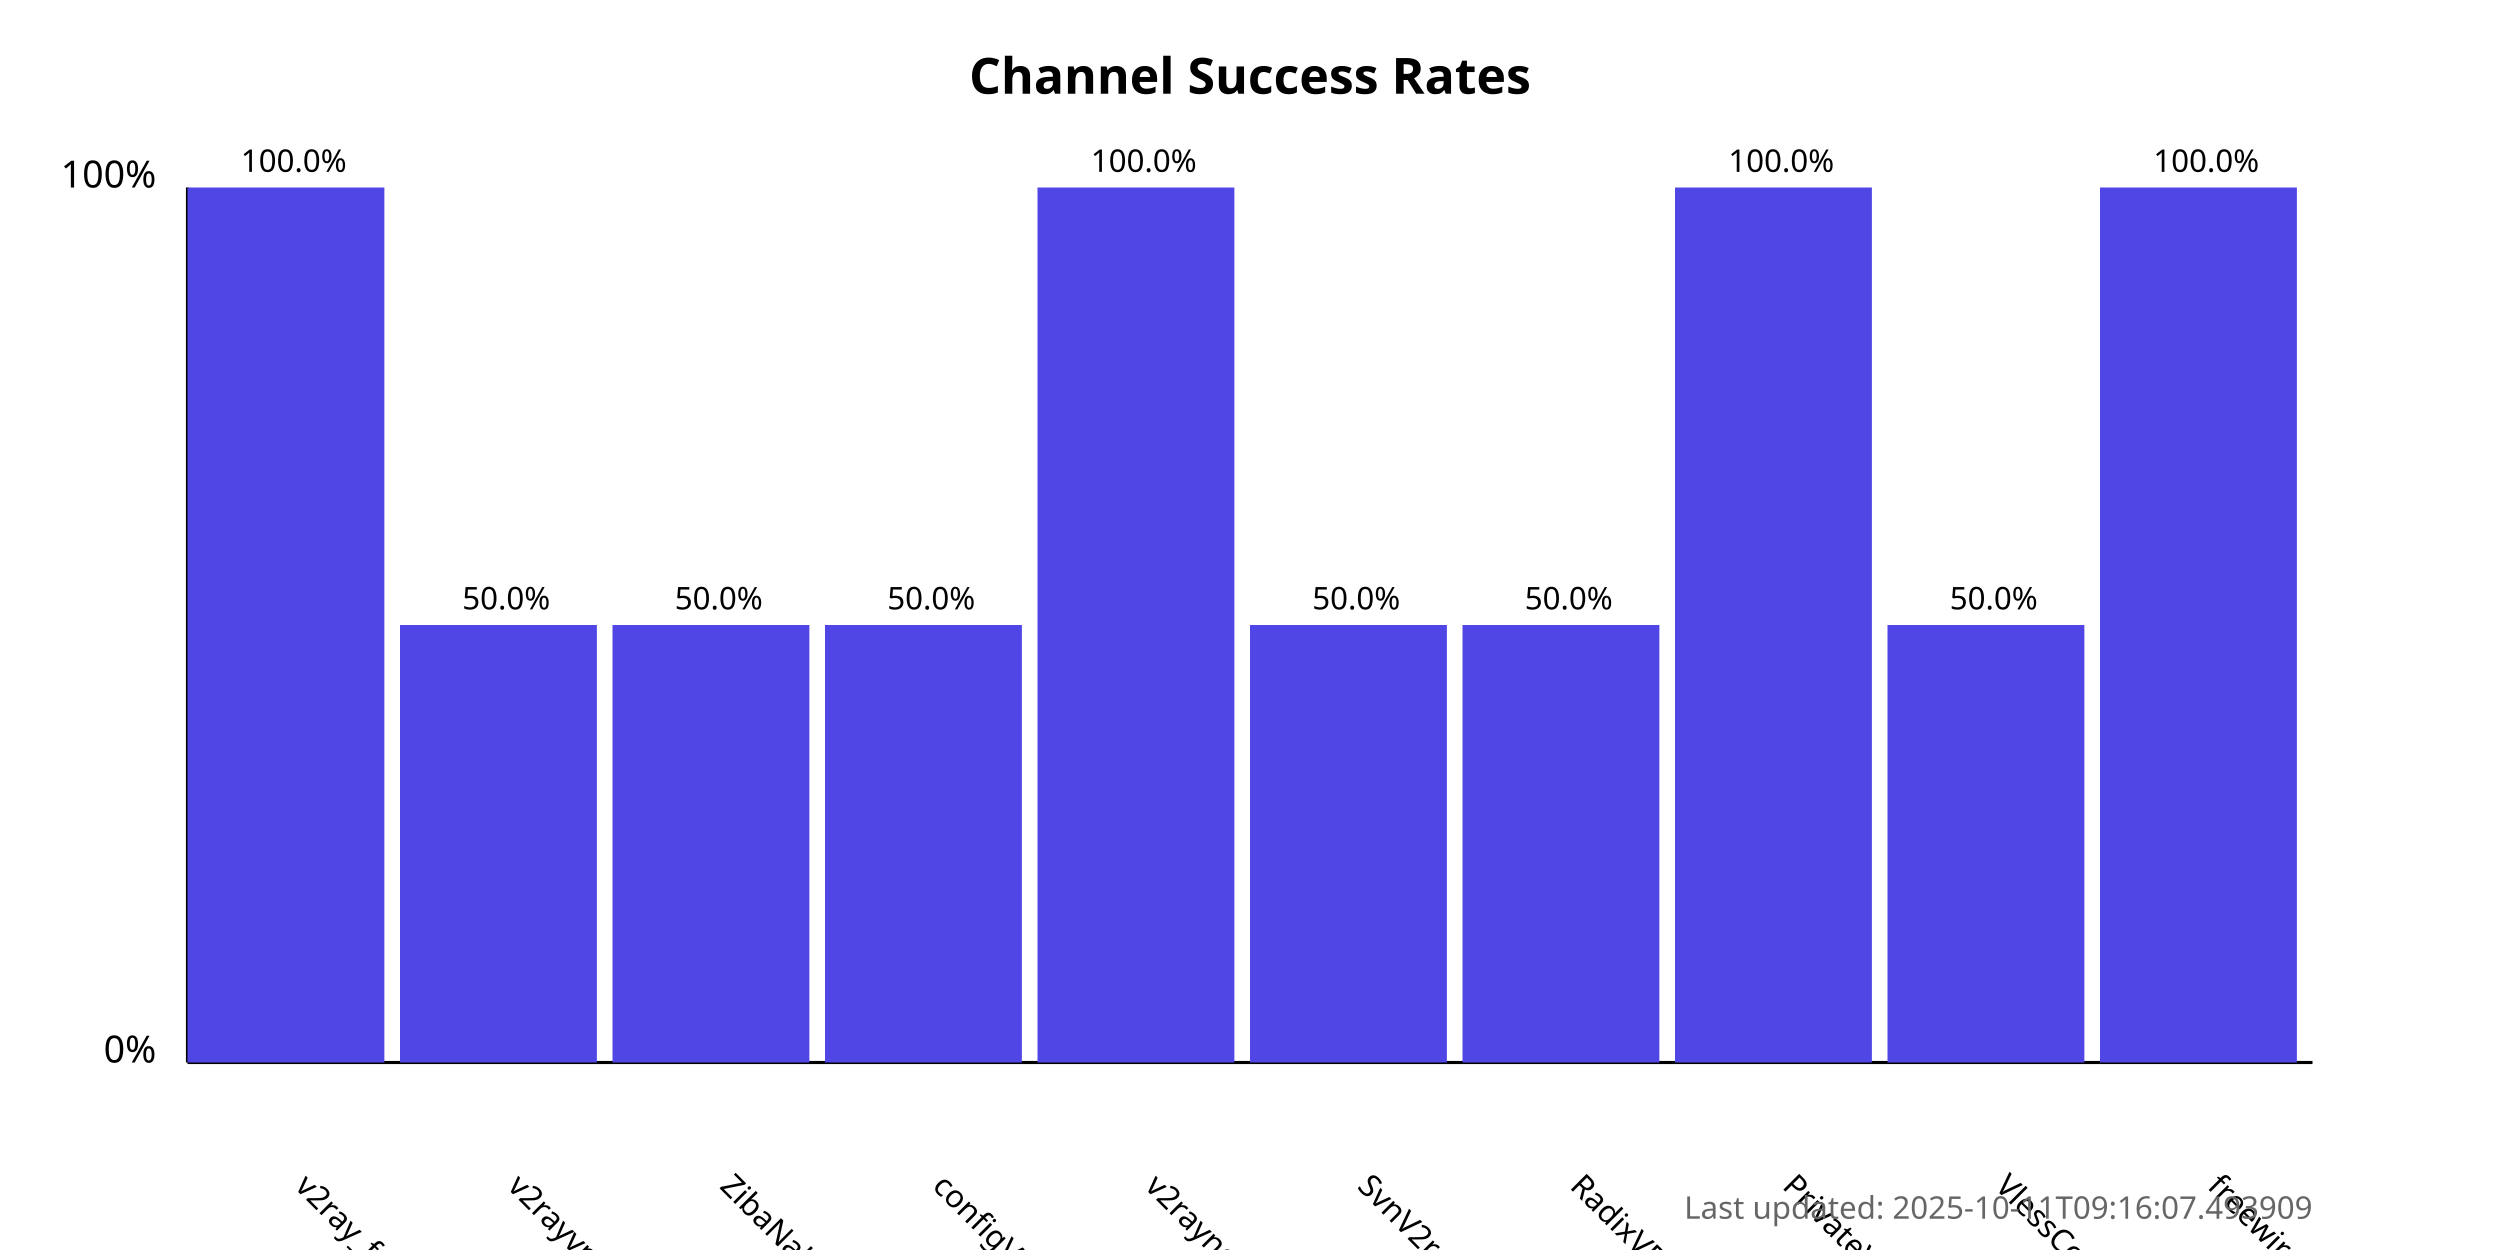
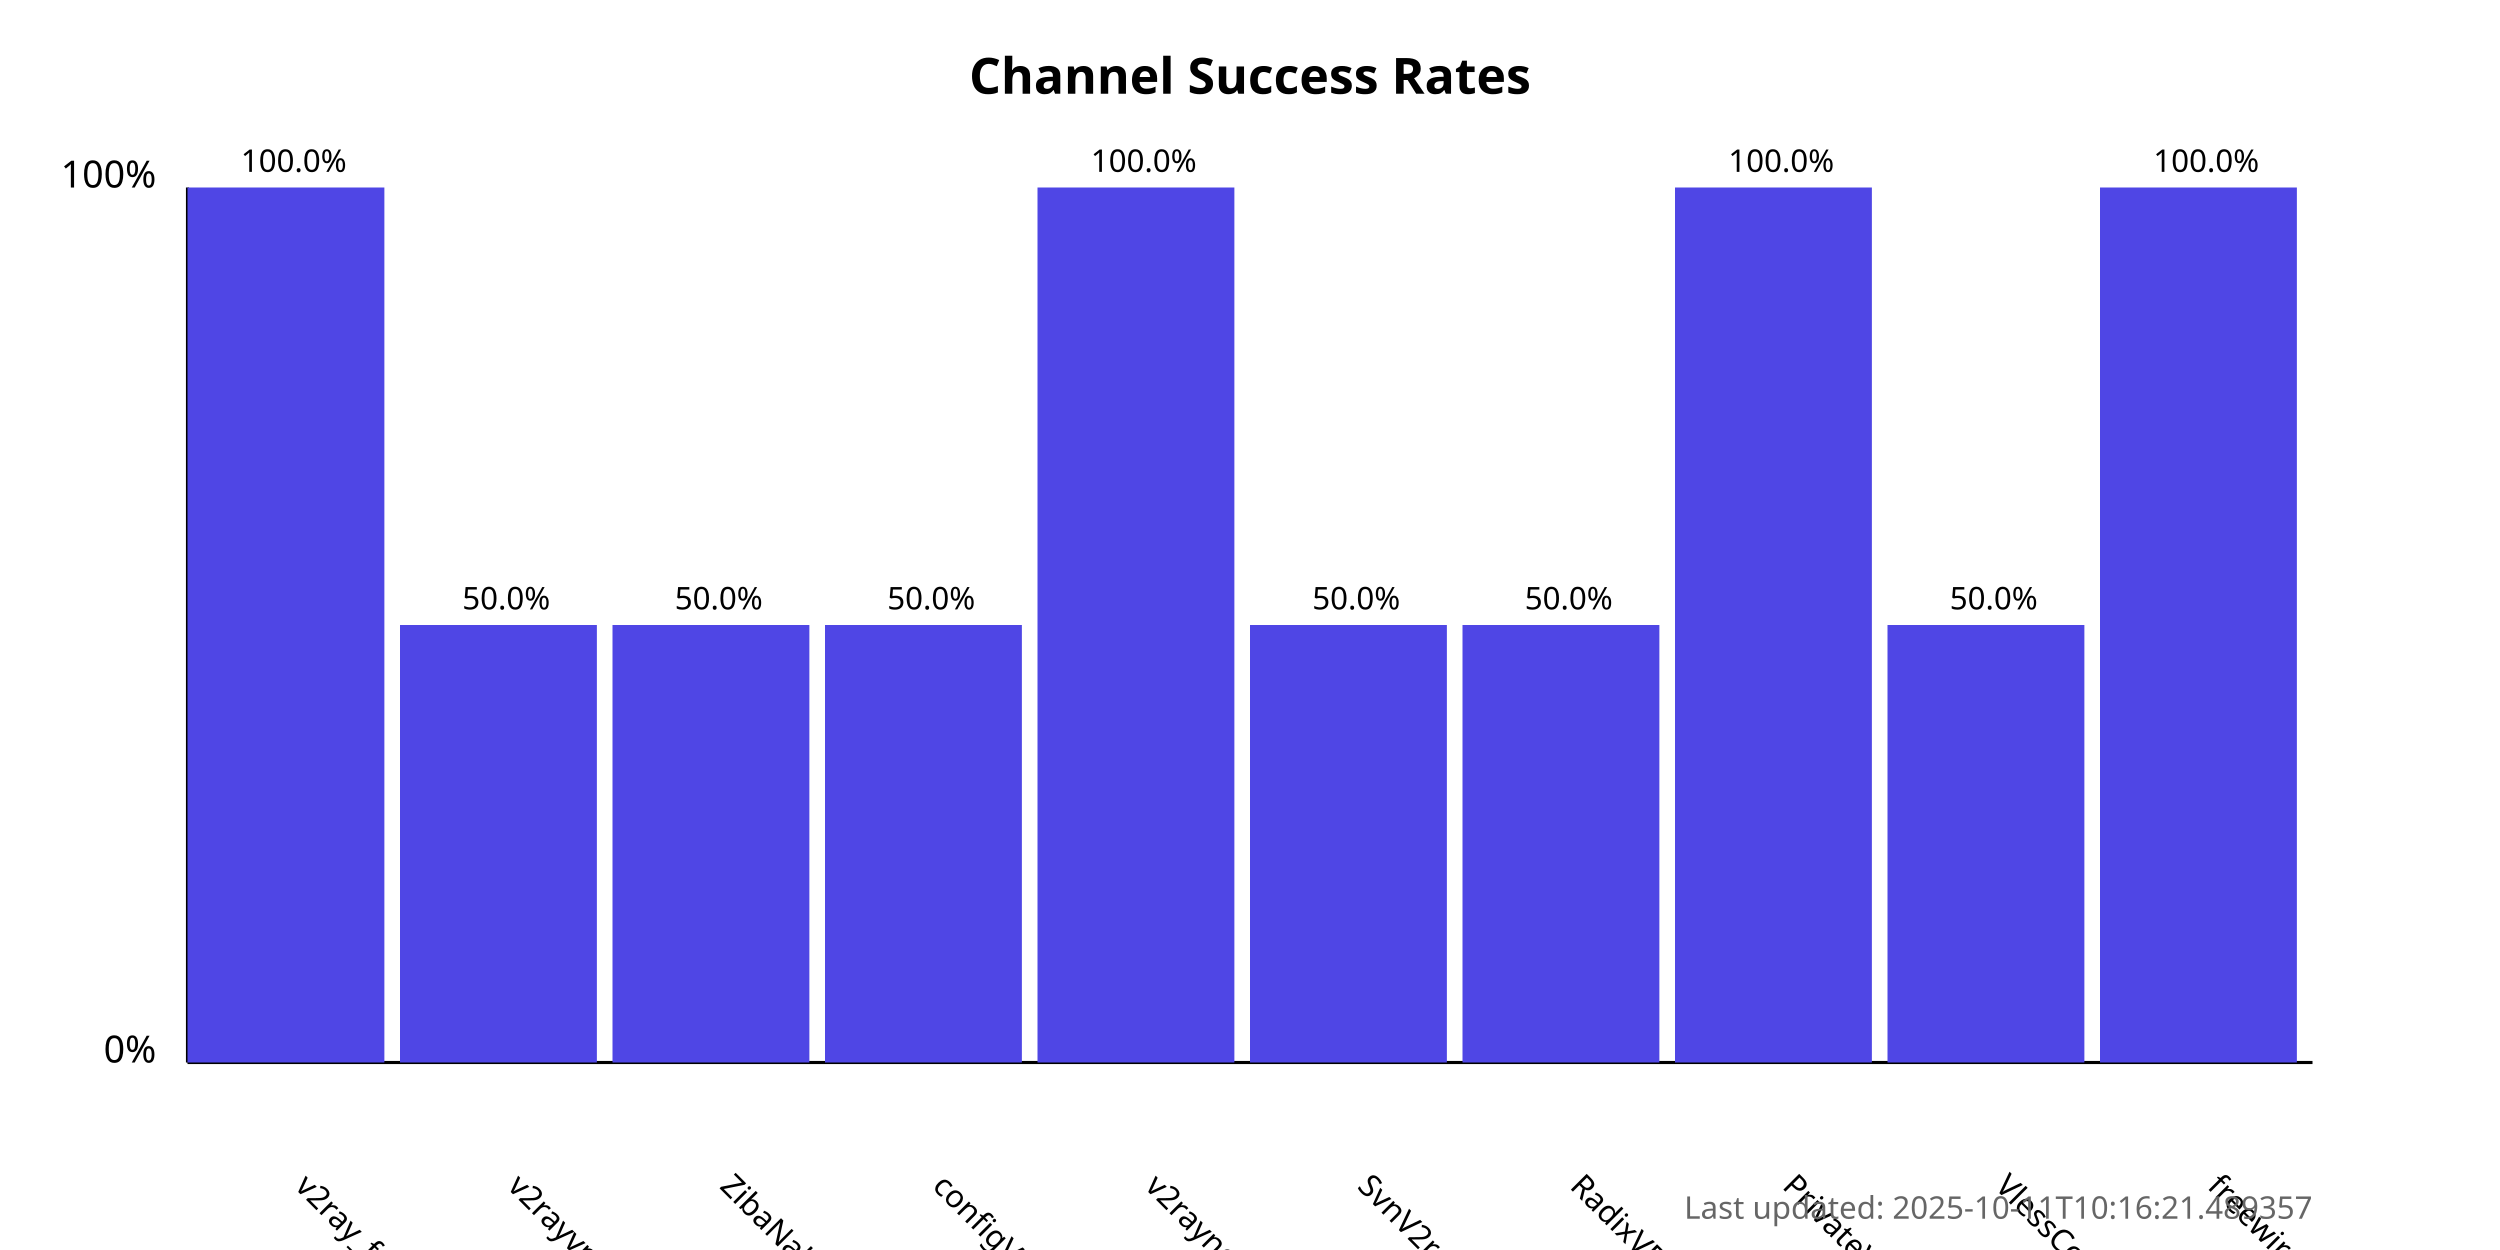
<svg xmlns="http://www.w3.org/2000/svg" width="800" height="400">
  <style>
            .chart-title { font: bold 16px sans-serif; }
            .axis-label { font: 12px sans-serif; }
            .tick-label { font: 10px sans-serif; }
            .bar { fill: #4f46e5; }
            .bar:hover { fill: #6366f1; }
            .timestamp { font: 10px sans-serif; fill: #666; }
        </style>
  <text x="400.0" y="30" text-anchor="middle" class="chart-title">
            Channel Success Rates
        </text>
  <line x1="60" y1="340" x2="60" y2="60" stroke="black" stroke-width="1" />
  <line x1="60" y1="340" x2="740" y2="340" stroke="black" stroke-width="1" />
  <text x="50" y="340" text-anchor="end" class="axis-label">0%</text>
  <text x="50" y="60" text-anchor="end" class="axis-label">100%</text>
  <g>
    <rect x="60" y="60.0" width="63.0" height="280.0" class="bar" />
    <text x="94.0" y="380" transform="rotate(45, 94.0, 380)" text-anchor="start" class="tick-label">
                v2ray_free_conf
            </text>
    <text x="94.0" y="55.0" text-anchor="middle" class="tick-label">
                100.0%
            </text>
  </g>
  <g>
    <rect x="128.0" y="200.0" width="63.0" height="140.0" class="bar" />
    <text x="162.0" y="380" transform="rotate(45, 162.0, 380)" text-anchor="start" class="tick-label">
                v2rayvpno
            </text>
    <text x="162.0" y="195.0" text-anchor="middle" class="tick-label">
                50.0%
            </text>
  </g>
  <g>
    <rect x="196.0" y="200.0" width="63.0" height="140.0" class="bar" />
    <text x="230.0" y="380" transform="rotate(45, 230.0, 380)" text-anchor="start" class="tick-label">
                ZibaNabz
            </text>
    <text x="230.0" y="195.0" text-anchor="middle" class="tick-label">
                50.0%
            </text>
  </g>
  <g>
    <rect x="264.0" y="200.0" width="63.0" height="140.0" class="bar" />
    <text x="298.0" y="380" transform="rotate(45, 298.0, 380)" text-anchor="start" class="tick-label">
                configV2rayForFree
            </text>
    <text x="298.0" y="195.0" text-anchor="middle" class="tick-label">
                50.0%
            </text>
  </g>
  <g>
    <rect x="332.0" y="60.0" width="63.0" height="280.0" class="bar" />
    <text x="366.0" y="380" transform="rotate(45, 366.0, 380)" text-anchor="start" class="tick-label">
                v2rayngvpn
            </text>
    <text x="366.0" y="55.0" text-anchor="middle" class="tick-label">
                100.0%
            </text>
  </g>
  <g>
    <rect x="400.0" y="200.0" width="63.0" height="140.0" class="bar" />
    <text x="434.0" y="380" transform="rotate(45, 434.0, 380)" text-anchor="start" class="tick-label">
                SvnV2ray
            </text>
    <text x="434.0" y="195.0" text-anchor="middle" class="tick-label">
                50.0%
            </text>
  </g>
  <g>
    <rect x="468.0" y="200.0" width="63.0" height="140.0" class="bar" />
    <text x="502.0" y="380" transform="rotate(45, 502.0, 380)" text-anchor="start" class="tick-label">
                RadixVPN
            </text>
    <text x="502.0" y="195.0" text-anchor="middle" class="tick-label">
                50.0%
            </text>
  </g>
  <g>
    <rect x="536.0" y="60.0" width="63.0" height="280.0" class="bar" />
    <text x="570.0" y="380" transform="rotate(45, 570.0, 380)" text-anchor="start" class="tick-label">
                PrivateVPNs
            </text>
    <text x="570.0" y="55.0" text-anchor="middle" class="tick-label">
                100.0%
            </text>
  </g>
  <g>
    <rect x="604.0" y="200.0" width="63.0" height="140.0" class="bar" />
    <text x="638.0" y="380" transform="rotate(45, 638.0, 380)" text-anchor="start" class="tick-label">
                VlessConfig
            </text>
    <text x="638.0" y="195.0" text-anchor="middle" class="tick-label">
                50.0%
            </text>
  </g>
  <g>
    <rect x="672.0" y="60.0" width="63.0" height="280.0" class="bar" />
    <text x="706.0" y="380" transform="rotate(45, 706.0, 380)" text-anchor="start" class="tick-label">
                freewireguard
            </text>
    <text x="706.0" y="55.0" text-anchor="middle" class="tick-label">
                100.0%
            </text>
  </g>
  <text x="740" y="390" text-anchor="end" class="timestamp">
-             Last updated: 2025-10-11T09:16:07.493909
+             Last updated: 2025-10-11T10:16:21.489357
        </text>
</svg>
